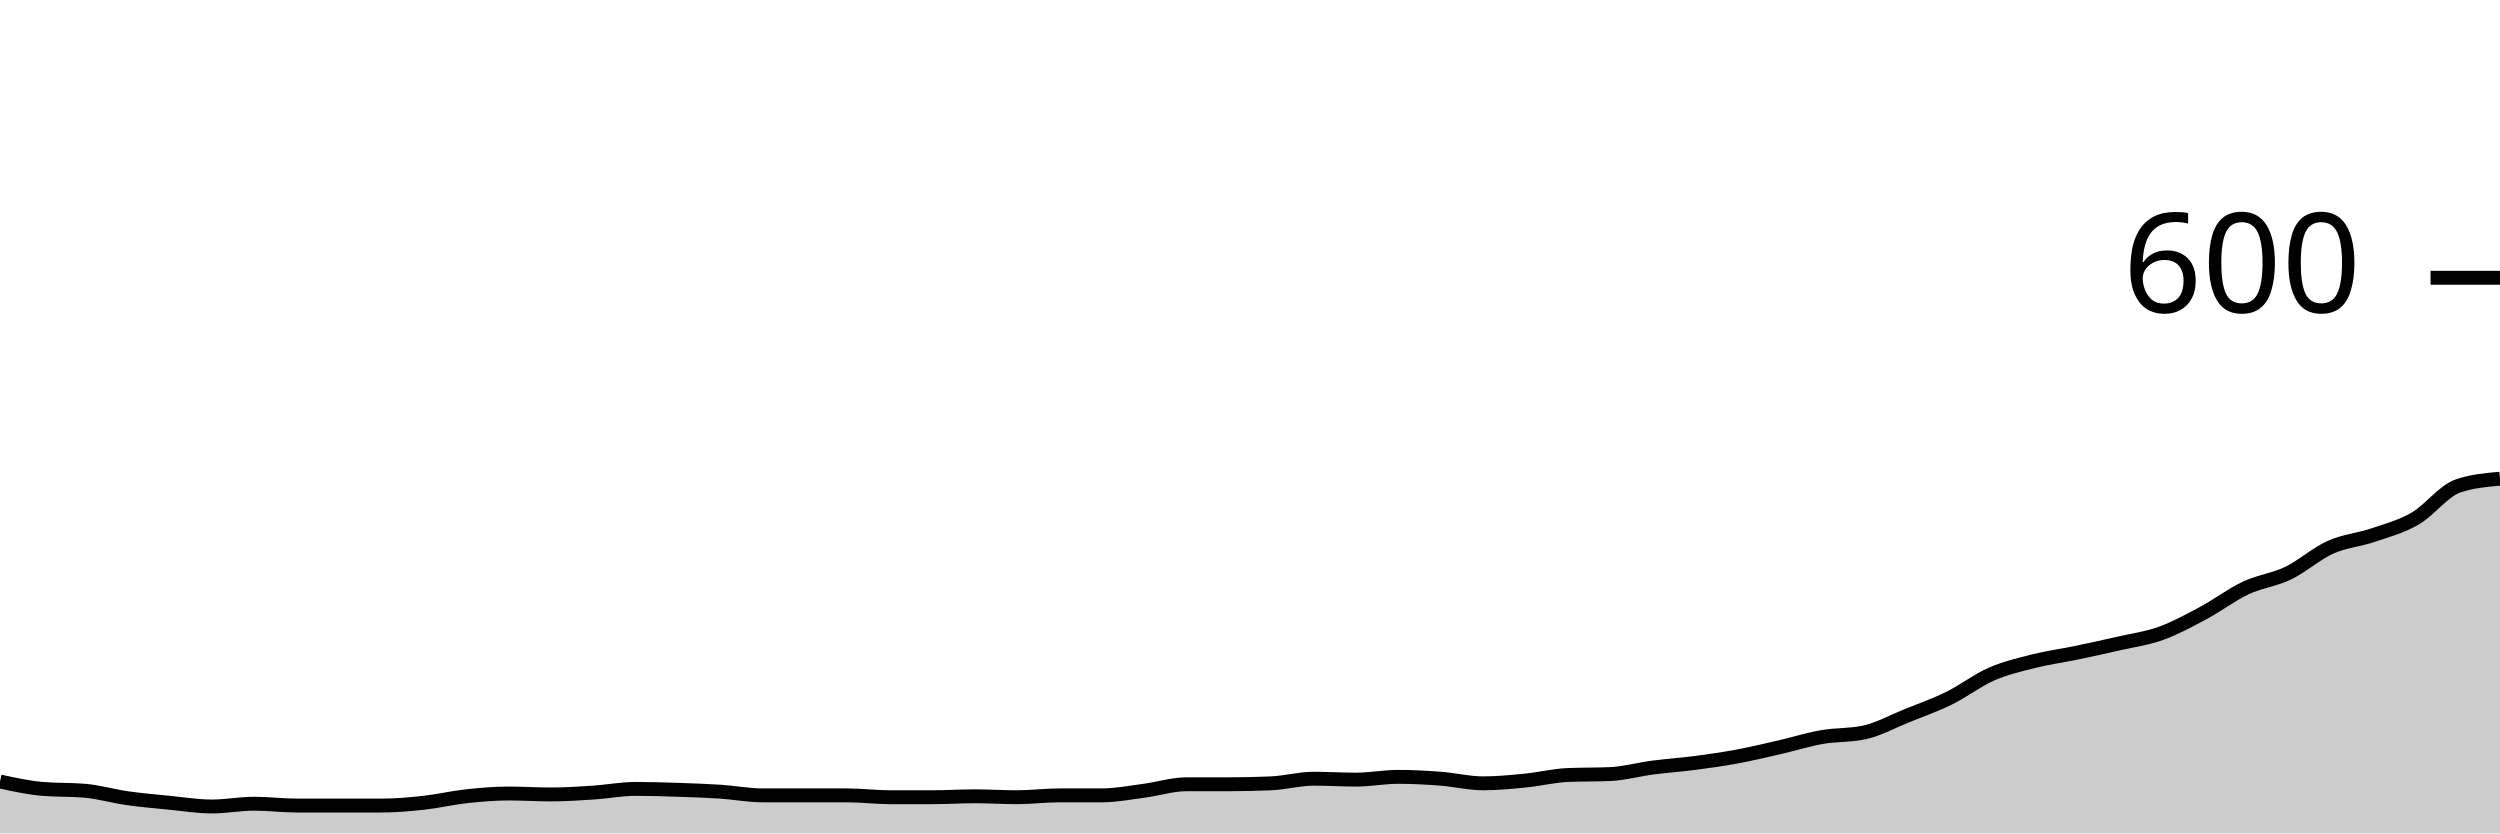
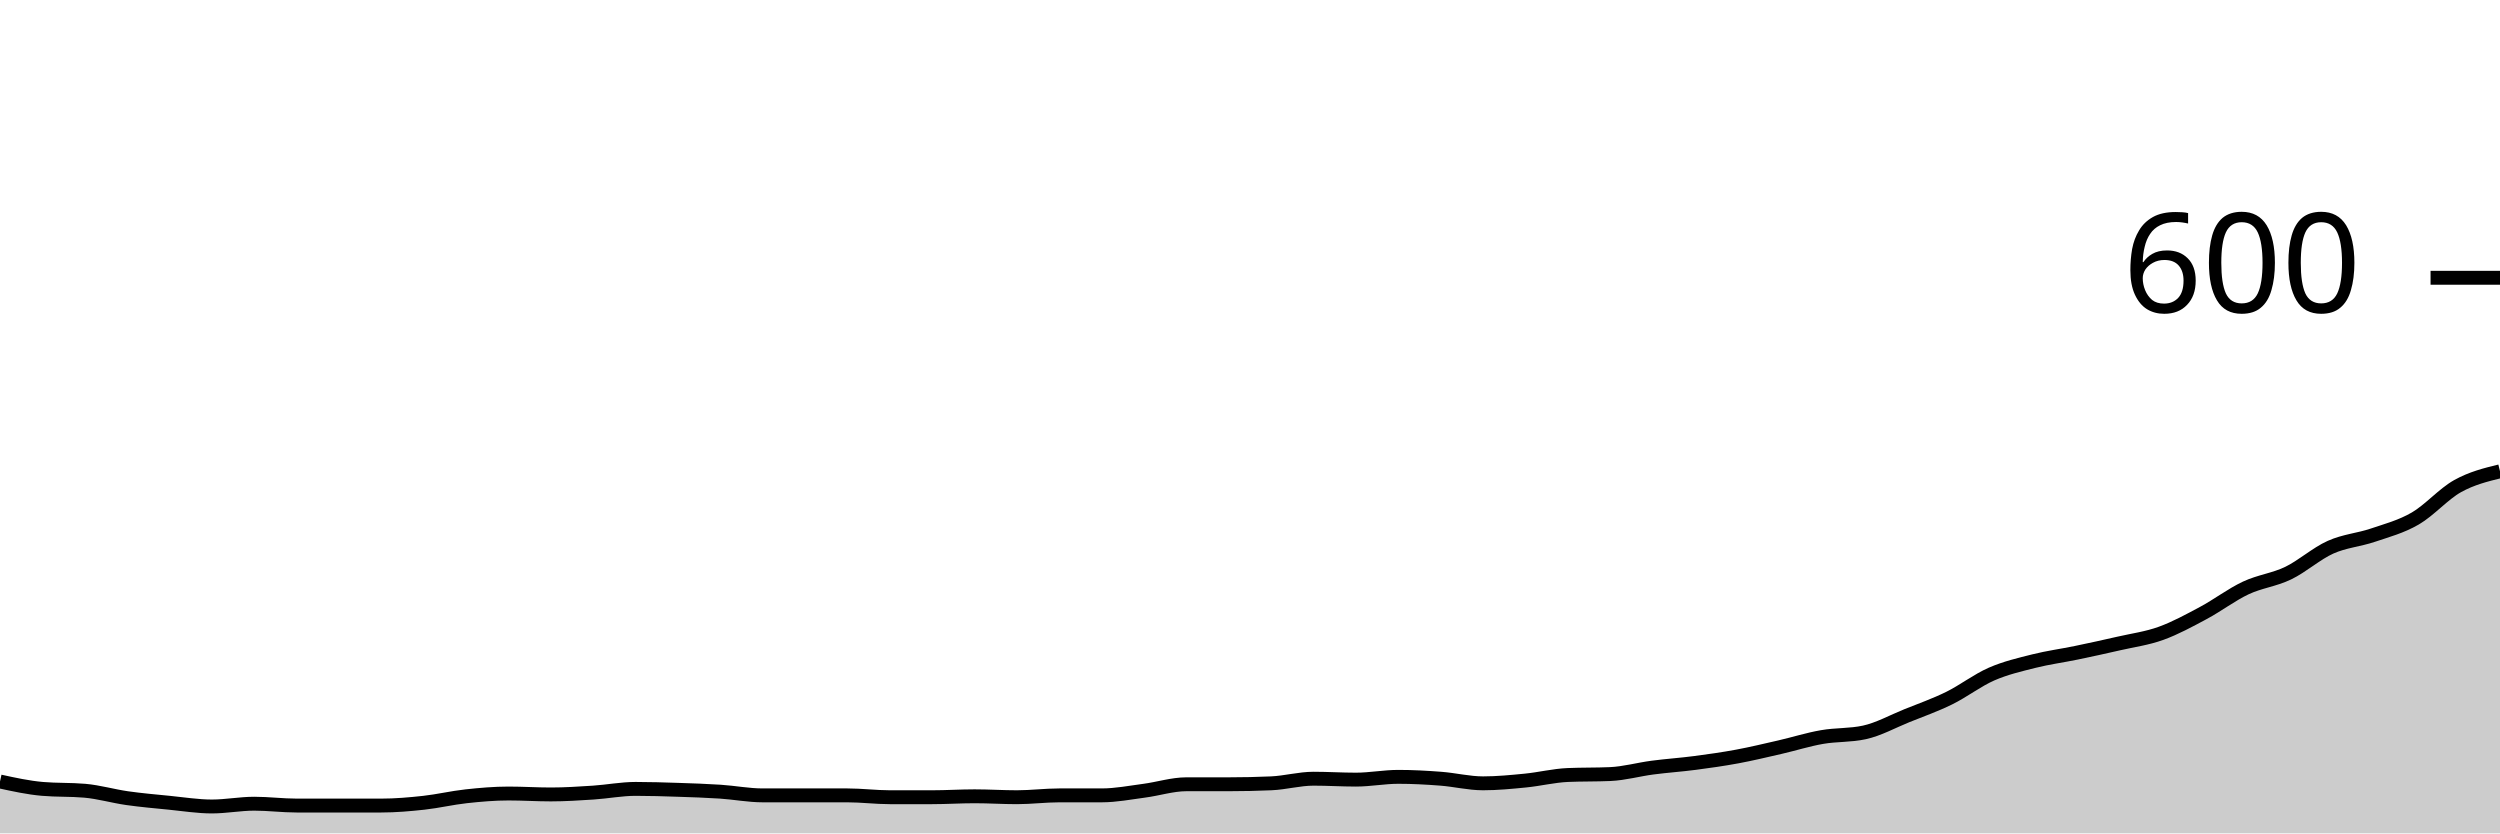
<svg xmlns="http://www.w3.org/2000/svg" viewBox="0 0 180 60">
  <g transform="translate(0,20)">
-     <path class="area" fill="rgba(0, 0, 0, 0.2)" d="M0,36.267C1.017,36.489,2.034,36.711,3.051,36.8C4.068,36.889,5.085,36.844,6.102,36.933C7.119,37.022,8.136,37.322,9.153,37.467C10.169,37.611,11.186,37.7,12.203,37.8C13.22,37.9,14.237,38.067,15.254,38.067C16.271,38.067,17.288,37.867,18.305,37.867C19.322,37.867,20.339,38,21.356,38C22.373,38,23.39,38,24.407,38C25.424,38,26.441,38,27.458,38C28.475,38,29.492,37.911,30.508,37.8C31.525,37.689,32.542,37.444,33.559,37.333C34.576,37.222,35.593,37.133,36.61,37.133C37.627,37.133,38.644,37.2,39.661,37.2C40.678,37.2,41.695,37.133,42.712,37.067C43.729,37,44.746,36.8,45.763,36.8C46.78,36.8,47.797,36.833,48.814,36.867C49.831,36.9,50.847,36.933,51.864,37C52.881,37.067,53.898,37.267,54.915,37.267C55.932,37.267,56.949,37.267,57.966,37.267C58.983,37.267,60,37.267,61.017,37.267C62.034,37.267,63.051,37.4,64.068,37.4C65.085,37.4,66.102,37.4,67.119,37.4C68.136,37.4,69.153,37.333,70.169,37.333C71.186,37.333,72.203,37.4,73.22,37.4C74.237,37.4,75.254,37.267,76.271,37.267C77.288,37.267,78.305,37.267,79.322,37.267C80.339,37.267,81.356,37.067,82.373,36.933C83.39,36.8,84.407,36.467,85.424,36.467C86.441,36.467,87.458,36.467,88.475,36.467C89.492,36.467,90.508,36.444,91.525,36.4C92.542,36.356,93.559,36.067,94.576,36.067C95.593,36.067,96.61,36.133,97.627,36.133C98.644,36.133,99.661,35.933,100.678,35.933C101.695,35.933,102.712,35.989,103.729,36.067C104.746,36.144,105.763,36.4,106.78,36.4C107.797,36.4,108.814,36.3,109.831,36.2C110.847,36.1,111.864,35.844,112.881,35.8C113.898,35.756,114.915,35.778,115.932,35.733C116.949,35.689,117.966,35.4,118.983,35.267C120,35.133,121.017,35.067,122.034,34.933C123.051,34.8,124.068,34.656,125.085,34.467C126.102,34.278,127.119,34.033,128.136,33.8C129.153,33.567,130.169,33.244,131.186,33.067C132.203,32.889,133.22,32.956,134.237,32.733C135.254,32.511,136.271,31.944,137.288,31.533C138.305,31.122,139.322,30.767,140.339,30.267C141.356,29.767,142.373,28.978,143.39,28.533C144.407,28.089,145.424,27.856,146.441,27.6C147.458,27.344,148.475,27.211,149.492,27C150.508,26.789,151.525,26.567,152.542,26.333C153.559,26.1,154.576,25.967,155.593,25.6C156.61,25.233,157.627,24.678,158.644,24.133C159.661,23.589,160.678,22.811,161.695,22.333C162.712,21.856,163.729,21.756,164.746,21.267C165.763,20.778,166.78,19.856,167.797,19.4C168.814,18.944,169.831,18.878,170.847,18.533C171.864,18.189,172.881,17.922,173.898,17.333C174.915,16.744,175.932,15.356,176.949,15C177.966,14.644,178.983,14.556,180,14.467L180,40C178.983,40,177.966,40,176.949,40C175.932,40,174.915,40,173.898,40C172.881,40,171.864,40,170.847,40C169.831,40,168.814,40,167.797,40C166.78,40,165.763,40,164.746,40C163.729,40,162.712,40,161.695,40C160.678,40,159.661,40,158.644,40C157.627,40,156.61,40,155.593,40C154.576,40,153.559,40,152.542,40C151.525,40,150.508,40,149.492,40C148.475,40,147.458,40,146.441,40C145.424,40,144.407,40,143.39,40C142.373,40,141.356,40,140.339,40C139.322,40,138.305,40,137.288,40C136.271,40,135.254,40,134.237,40C133.22,40,132.203,40,131.186,40C130.169,40,129.153,40,128.136,40C127.119,40,126.102,40,125.085,40C124.068,40,123.051,40,122.034,40C121.017,40,120,40,118.983,40C117.966,40,116.949,40,115.932,40C114.915,40,113.898,40,112.881,40C111.864,40,110.847,40,109.831,40C108.814,40,107.797,40,106.78,40C105.763,40,104.746,40,103.729,40C102.712,40,101.695,40,100.678,40C99.661,40,98.644,40,97.627,40C96.61,40,95.593,40,94.576,40C93.559,40,92.542,40,91.525,40C90.508,40,89.492,40,88.475,40C87.458,40,86.441,40,85.424,40C84.407,40,83.39,40,82.373,40C81.356,40,80.339,40,79.322,40C78.305,40,77.288,40,76.271,40C75.254,40,74.237,40,73.22,40C72.203,40,71.186,40,70.169,40C69.153,40,68.136,40,67.119,40C66.102,40,65.085,40,64.068,40C63.051,40,62.034,40,61.017,40C60,40,58.983,40,57.966,40C56.949,40,55.932,40,54.915,40C53.898,40,52.881,40,51.864,40C50.847,40,49.831,40,48.814,40C47.797,40,46.78,40,45.763,40C44.746,40,43.729,40,42.712,40C41.695,40,40.678,40,39.661,40C38.644,40,37.627,40,36.61,40C35.593,40,34.576,40,33.559,40C32.542,40,31.525,40,30.508,40C29.492,40,28.475,40,27.458,40C26.441,40,25.424,40,24.407,40C23.39,40,22.373,40,21.356,40C20.339,40,19.322,40,18.305,40C17.288,40,16.271,40,15.254,40C14.237,40,13.22,40,12.203,40C11.186,40,10.169,40,9.153,40C8.136,40,7.119,40,6.102,40C5.085,40,4.068,40,3.051,40C2.034,40,1.017,40,0,40Z" />
-     <path class="line" stroke="black" fill="none" d="M0,36.267C1.017,36.489,2.034,36.711,3.051,36.8C4.068,36.889,5.085,36.844,6.102,36.933C7.119,37.022,8.136,37.322,9.153,37.467C10.169,37.611,11.186,37.7,12.203,37.8C13.22,37.9,14.237,38.067,15.254,38.067C16.271,38.067,17.288,37.867,18.305,37.867C19.322,37.867,20.339,38,21.356,38C22.373,38,23.39,38,24.407,38C25.424,38,26.441,38,27.458,38C28.475,38,29.492,37.911,30.508,37.8C31.525,37.689,32.542,37.444,33.559,37.333C34.576,37.222,35.593,37.133,36.61,37.133C37.627,37.133,38.644,37.2,39.661,37.2C40.678,37.2,41.695,37.133,42.712,37.067C43.729,37,44.746,36.8,45.763,36.8C46.78,36.8,47.797,36.833,48.814,36.867C49.831,36.9,50.847,36.933,51.864,37C52.881,37.067,53.898,37.267,54.915,37.267C55.932,37.267,56.949,37.267,57.966,37.267C58.983,37.267,60,37.267,61.017,37.267C62.034,37.267,63.051,37.4,64.068,37.4C65.085,37.4,66.102,37.4,67.119,37.4C68.136,37.4,69.153,37.333,70.169,37.333C71.186,37.333,72.203,37.4,73.22,37.4C74.237,37.4,75.254,37.267,76.271,37.267C77.288,37.267,78.305,37.267,79.322,37.267C80.339,37.267,81.356,37.067,82.373,36.933C83.39,36.8,84.407,36.467,85.424,36.467C86.441,36.467,87.458,36.467,88.475,36.467C89.492,36.467,90.508,36.444,91.525,36.4C92.542,36.356,93.559,36.067,94.576,36.067C95.593,36.067,96.61,36.133,97.627,36.133C98.644,36.133,99.661,35.933,100.678,35.933C101.695,35.933,102.712,35.989,103.729,36.067C104.746,36.144,105.763,36.4,106.78,36.4C107.797,36.4,108.814,36.3,109.831,36.2C110.847,36.1,111.864,35.844,112.881,35.8C113.898,35.756,114.915,35.778,115.932,35.733C116.949,35.689,117.966,35.4,118.983,35.267C120,35.133,121.017,35.067,122.034,34.933C123.051,34.8,124.068,34.656,125.085,34.467C126.102,34.278,127.119,34.033,128.136,33.8C129.153,33.567,130.169,33.244,131.186,33.067C132.203,32.889,133.22,32.956,134.237,32.733C135.254,32.511,136.271,31.944,137.288,31.533C138.305,31.122,139.322,30.767,140.339,30.267C141.356,29.767,142.373,28.978,143.39,28.533C144.407,28.089,145.424,27.856,146.441,27.6C147.458,27.344,148.475,27.211,149.492,27C150.508,26.789,151.525,26.567,152.542,26.333C153.559,26.1,154.576,25.967,155.593,25.6C156.61,25.233,157.627,24.678,158.644,24.133C159.661,23.589,160.678,22.811,161.695,22.333C162.712,21.856,163.729,21.756,164.746,21.267C165.763,20.778,166.78,19.856,167.797,19.4C168.814,18.944,169.831,18.878,170.847,18.533C171.864,18.189,172.881,17.922,173.898,17.333C174.915,16.744,175.932,15.356,176.949,15C177.966,14.644,178.983,14.556,180,14.467" />
+     <path class="area" fill="rgba(0, 0, 0, 0.2)" d="M0,36.267C1.017,36.489,2.034,36.711,3.051,36.8C4.068,36.889,5.085,36.844,6.102,36.933C7.119,37.022,8.136,37.322,9.153,37.467C10.169,37.611,11.186,37.7,12.203,37.8C13.22,37.9,14.237,38.067,15.254,38.067C16.271,38.067,17.288,37.867,18.305,37.867C19.322,37.867,20.339,38,21.356,38C22.373,38,23.39,38,24.407,38C25.424,38,26.441,38,27.458,38C28.475,38,29.492,37.911,30.508,37.8C31.525,37.689,32.542,37.444,33.559,37.333C34.576,37.222,35.593,37.133,36.61,37.133C37.627,37.133,38.644,37.2,39.661,37.2C40.678,37.2,41.695,37.133,42.712,37.067C43.729,37,44.746,36.8,45.763,36.8C46.78,36.8,47.797,36.833,48.814,36.867C49.831,36.9,50.847,36.933,51.864,37C52.881,37.067,53.898,37.267,54.915,37.267C55.932,37.267,56.949,37.267,57.966,37.267C58.983,37.267,60,37.267,61.017,37.267C62.034,37.267,63.051,37.4,64.068,37.4C65.085,37.4,66.102,37.4,67.119,37.4C68.136,37.4,69.153,37.333,70.169,37.333C71.186,37.333,72.203,37.4,73.22,37.4C74.237,37.4,75.254,37.267,76.271,37.267C77.288,37.267,78.305,37.267,79.322,37.267C80.339,37.267,81.356,37.067,82.373,36.933C83.39,36.8,84.407,36.467,85.424,36.467C86.441,36.467,87.458,36.467,88.475,36.467C89.492,36.467,90.508,36.444,91.525,36.4C92.542,36.356,93.559,36.067,94.576,36.067C95.593,36.067,96.61,36.133,97.627,36.133C98.644,36.133,99.661,35.933,100.678,35.933C101.695,35.933,102.712,35.989,103.729,36.067C104.746,36.144,105.763,36.4,106.78,36.4C107.797,36.4,108.814,36.3,109.831,36.2C110.847,36.1,111.864,35.844,112.881,35.8C113.898,35.756,114.915,35.778,115.932,35.733C116.949,35.689,117.966,35.4,118.983,35.267C120,35.133,121.017,35.067,122.034,34.933C123.051,34.8,124.068,34.656,125.085,34.467C126.102,34.278,127.119,34.033,128.136,33.8C129.153,33.567,130.169,33.244,131.186,33.067C132.203,32.889,133.22,32.956,134.237,32.733C135.254,32.511,136.271,31.944,137.288,31.533C138.305,31.122,139.322,30.767,140.339,30.267C141.356,29.767,142.373,28.978,143.39,28.533C144.407,28.089,145.424,27.856,146.441,27.6C147.458,27.344,148.475,27.211,149.492,27C150.508,26.789,151.525,26.567,152.542,26.333C153.559,26.1,154.576,25.967,155.593,25.6C156.61,25.233,157.627,24.678,158.644,24.133C159.661,23.589,160.678,22.811,161.695,22.333C162.712,21.856,163.729,21.756,164.746,21.267C165.763,20.778,166.78,19.856,167.797,19.4C168.814,18.944,169.831,18.878,170.847,18.533C171.864,18.189,172.881,17.922,173.898,17.333C174.915,16.744,175.932,15.567,176.949,15C177.966,14.433,178.983,14.183,180,13.933L180,40C178.983,40,177.966,40,176.949,40C175.932,40,174.915,40,173.898,40C172.881,40,171.864,40,170.847,40C169.831,40,168.814,40,167.797,40C166.78,40,165.763,40,164.746,40C163.729,40,162.712,40,161.695,40C160.678,40,159.661,40,158.644,40C157.627,40,156.61,40,155.593,40C154.576,40,153.559,40,152.542,40C151.525,40,150.508,40,149.492,40C148.475,40,147.458,40,146.441,40C145.424,40,144.407,40,143.39,40C142.373,40,141.356,40,140.339,40C139.322,40,138.305,40,137.288,40C136.271,40,135.254,40,134.237,40C133.22,40,132.203,40,131.186,40C130.169,40,129.153,40,128.136,40C127.119,40,126.102,40,125.085,40C124.068,40,123.051,40,122.034,40C121.017,40,120,40,118.983,40C117.966,40,116.949,40,115.932,40C114.915,40,113.898,40,112.881,40C111.864,40,110.847,40,109.831,40C108.814,40,107.797,40,106.78,40C105.763,40,104.746,40,103.729,40C102.712,40,101.695,40,100.678,40C99.661,40,98.644,40,97.627,40C96.61,40,95.593,40,94.576,40C93.559,40,92.542,40,91.525,40C90.508,40,89.492,40,88.475,40C87.458,40,86.441,40,85.424,40C84.407,40,83.39,40,82.373,40C81.356,40,80.339,40,79.322,40C78.305,40,77.288,40,76.271,40C75.254,40,74.237,40,73.22,40C72.203,40,71.186,40,70.169,40C69.153,40,68.136,40,67.119,40C66.102,40,65.085,40,64.068,40C63.051,40,62.034,40,61.017,40C60,40,58.983,40,57.966,40C56.949,40,55.932,40,54.915,40C53.898,40,52.881,40,51.864,40C50.847,40,49.831,40,48.814,40C47.797,40,46.78,40,45.763,40C44.746,40,43.729,40,42.712,40C41.695,40,40.678,40,39.661,40C38.644,40,37.627,40,36.61,40C35.593,40,34.576,40,33.559,40C32.542,40,31.525,40,30.508,40C29.492,40,28.475,40,27.458,40C26.441,40,25.424,40,24.407,40C23.39,40,22.373,40,21.356,40C20.339,40,19.322,40,18.305,40C17.288,40,16.271,40,15.254,40C14.237,40,13.22,40,12.203,40C11.186,40,10.169,40,9.153,40C8.136,40,7.119,40,6.102,40C5.085,40,4.068,40,3.051,40C2.034,40,1.017,40,0,40Z" />
+     <path class="line" stroke="black" fill="none" d="M0,36.267C1.017,36.489,2.034,36.711,3.051,36.8C4.068,36.889,5.085,36.844,6.102,36.933C7.119,37.022,8.136,37.322,9.153,37.467C10.169,37.611,11.186,37.7,12.203,37.8C13.22,37.9,14.237,38.067,15.254,38.067C16.271,38.067,17.288,37.867,18.305,37.867C19.322,37.867,20.339,38,21.356,38C22.373,38,23.39,38,24.407,38C25.424,38,26.441,38,27.458,38C28.475,38,29.492,37.911,30.508,37.8C31.525,37.689,32.542,37.444,33.559,37.333C34.576,37.222,35.593,37.133,36.61,37.133C37.627,37.133,38.644,37.2,39.661,37.2C40.678,37.2,41.695,37.133,42.712,37.067C43.729,37,44.746,36.8,45.763,36.8C46.78,36.8,47.797,36.833,48.814,36.867C49.831,36.9,50.847,36.933,51.864,37C52.881,37.067,53.898,37.267,54.915,37.267C55.932,37.267,56.949,37.267,57.966,37.267C58.983,37.267,60,37.267,61.017,37.267C62.034,37.267,63.051,37.4,64.068,37.4C65.085,37.4,66.102,37.4,67.119,37.4C68.136,37.4,69.153,37.333,70.169,37.333C71.186,37.333,72.203,37.4,73.22,37.4C74.237,37.4,75.254,37.267,76.271,37.267C77.288,37.267,78.305,37.267,79.322,37.267C80.339,37.267,81.356,37.067,82.373,36.933C83.39,36.8,84.407,36.467,85.424,36.467C86.441,36.467,87.458,36.467,88.475,36.467C89.492,36.467,90.508,36.444,91.525,36.4C92.542,36.356,93.559,36.067,94.576,36.067C95.593,36.067,96.61,36.133,97.627,36.133C98.644,36.133,99.661,35.933,100.678,35.933C101.695,35.933,102.712,35.989,103.729,36.067C104.746,36.144,105.763,36.4,106.78,36.4C107.797,36.4,108.814,36.3,109.831,36.2C110.847,36.1,111.864,35.844,112.881,35.8C113.898,35.756,114.915,35.778,115.932,35.733C116.949,35.689,117.966,35.4,118.983,35.267C120,35.133,121.017,35.067,122.034,34.933C123.051,34.8,124.068,34.656,125.085,34.467C126.102,34.278,127.119,34.033,128.136,33.8C129.153,33.567,130.169,33.244,131.186,33.067C132.203,32.889,133.22,32.956,134.237,32.733C135.254,32.511,136.271,31.944,137.288,31.533C138.305,31.122,139.322,30.767,140.339,30.267C141.356,29.767,142.373,28.978,143.39,28.533C144.407,28.089,145.424,27.856,146.441,27.6C147.458,27.344,148.475,27.211,149.492,27C150.508,26.789,151.525,26.567,152.542,26.333C153.559,26.1,154.576,25.967,155.593,25.6C156.61,25.233,157.627,24.678,158.644,24.133C159.661,23.589,160.678,22.811,161.695,22.333C162.712,21.856,163.729,21.756,164.746,21.267C165.763,20.778,166.78,19.856,167.797,19.4C168.814,18.944,169.831,18.878,170.847,18.533C171.864,18.189,172.881,17.922,173.898,17.333C174.915,16.744,175.932,15.567,176.949,15C177.966,14.433,178.983,14.183,180,13.933" />
    <path class="axis-ceiling" stroke-width="1" stroke="black" fill="none" d="M175,0L180,0" />
    <text class="axis-ceiling-label" font-family="sans-serif" text-anchor="end" font-size="10px" x="170" y="2.5">600</text>
  </g>
</svg>
